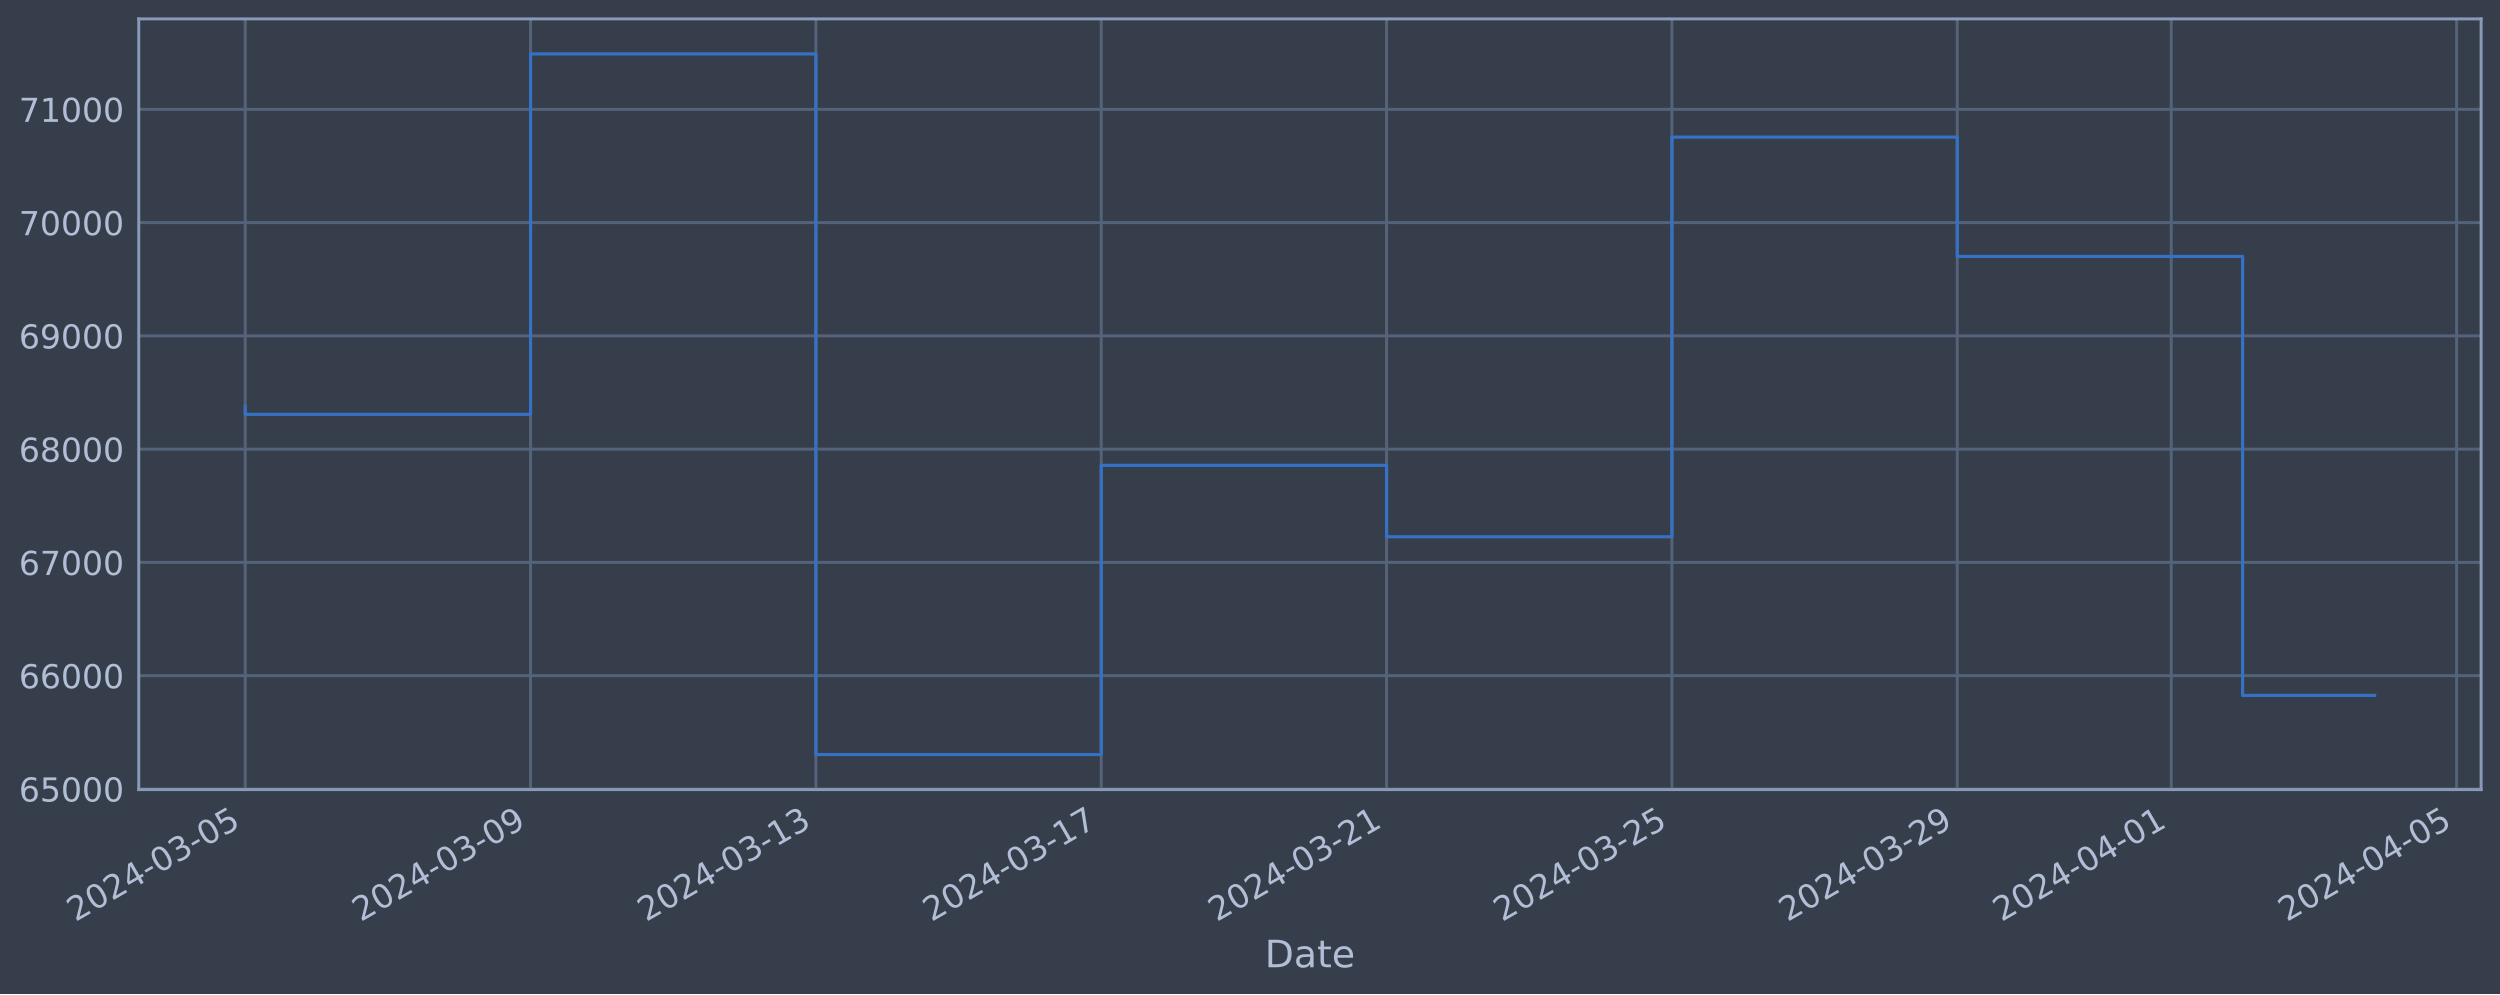
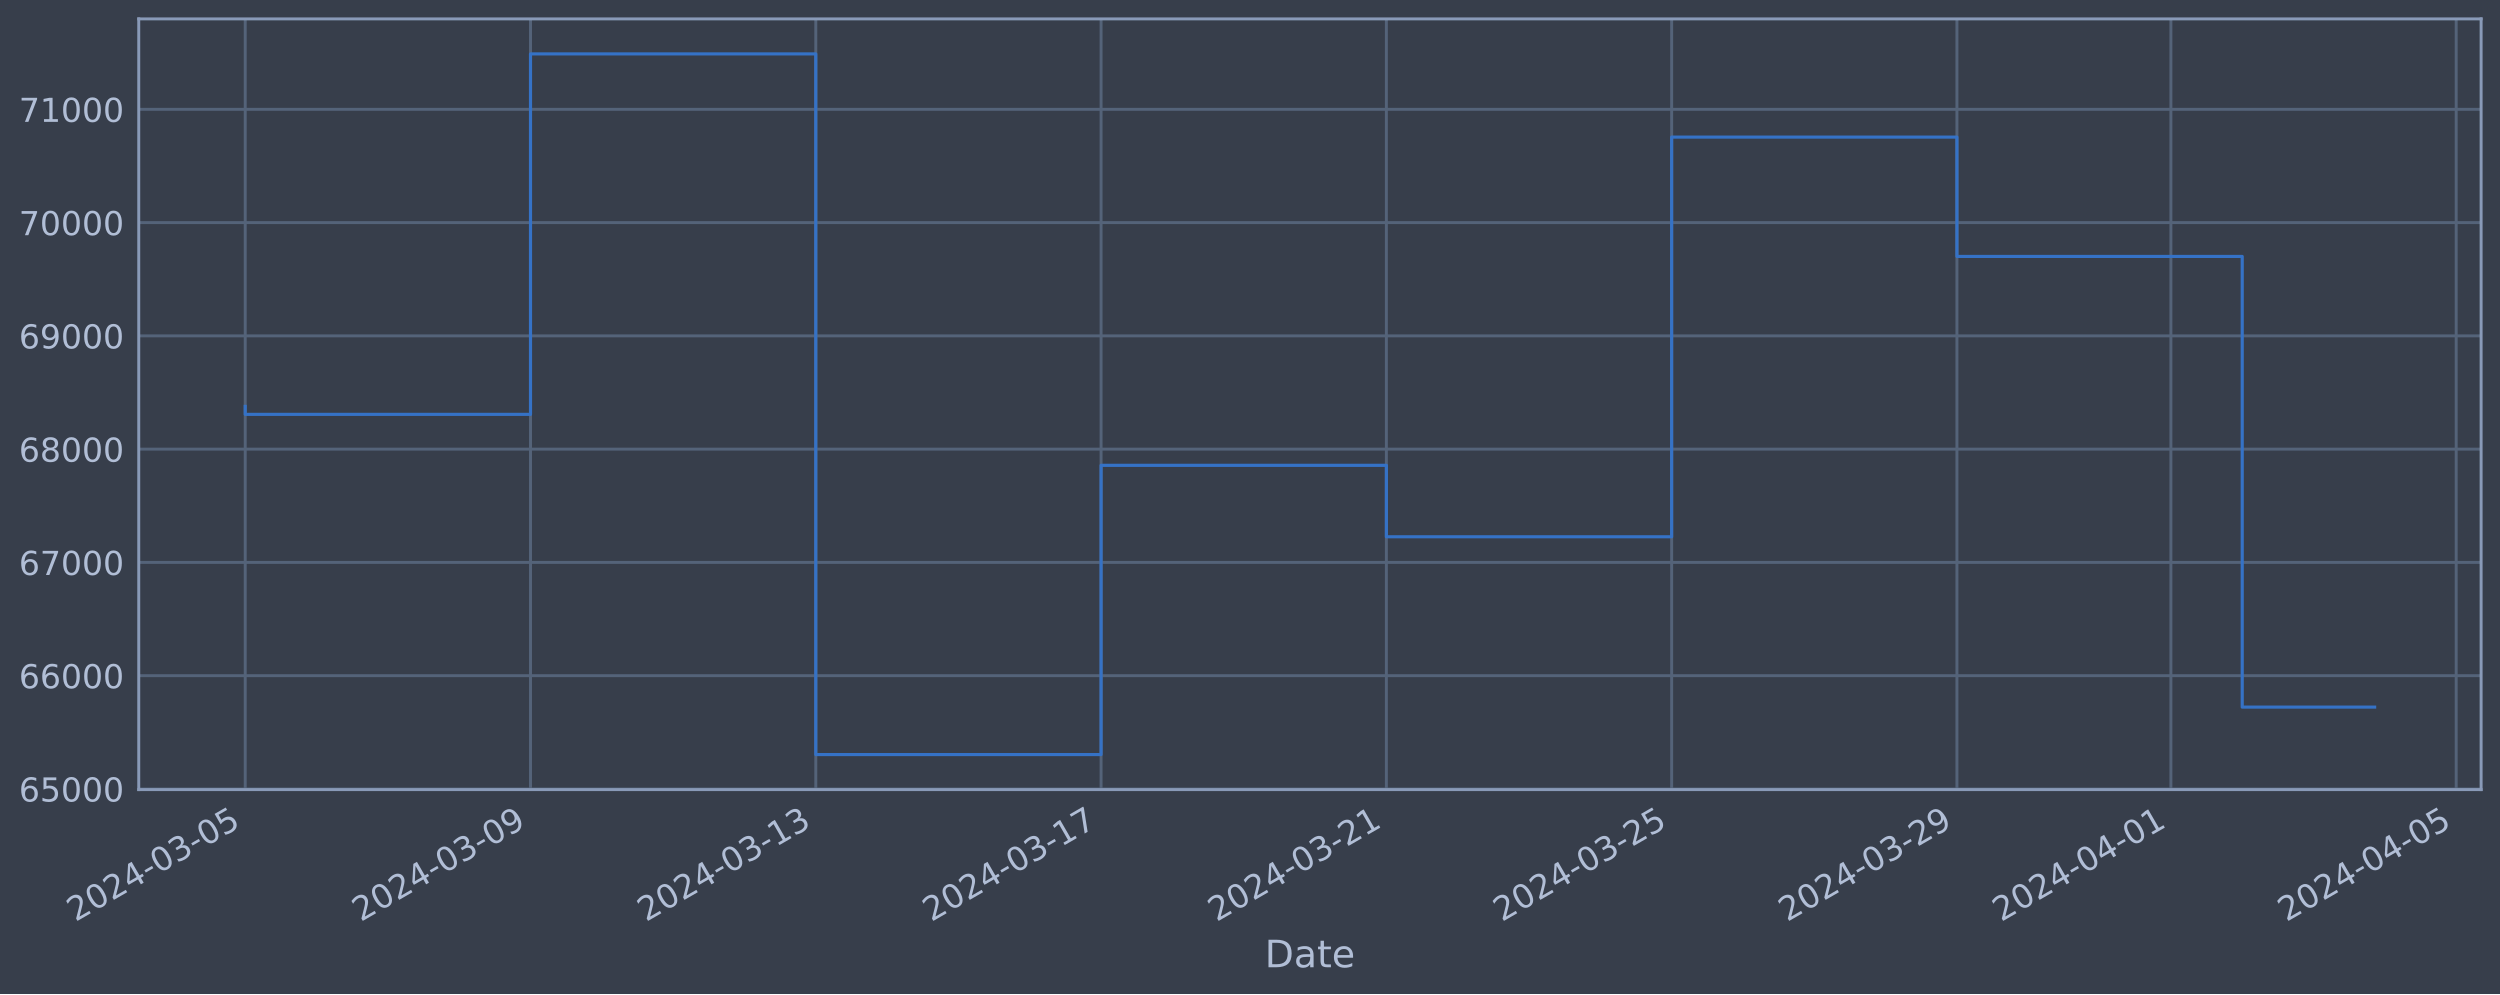
<svg xmlns="http://www.w3.org/2000/svg" xmlns:xlink="http://www.w3.org/1999/xlink" width="952.884pt" height="378.87pt" viewBox="0 0 952.884 378.87" version="1.1">
  <defs>
    <style type="text/css">*{stroke-linejoin: round; stroke-linecap: butt}</style>
  </defs>
  <g id="figure_1">
    <g id="patch_1">
      <path d="M 0 378.87  L 952.884 378.87  L 952.884 0  L 0 0  z " style="fill: #373e4b" />
    </g>
    <g id="axes_1">
      <g id="patch_2">
        <path d="M 52.884 300.96  L 945.684 300.96  L 945.684 7.2  L 52.884 7.2  z " style="fill: #373e4b" />
      </g>
      <g id="matplotlib.axis_1">
        <g id="xtick_1">
          <g id="line2d_1">
-             <path d="M 93.466 300.96  L 93.466 7.2  " clip-path="url(#p8a412565b4)" style="fill: none; stroke: #546379; stroke-width: 1.12; stroke-linecap: square" />
+             <path d="M 93.466 300.96  L 93.466 7.2  " clip-path="url(#p89c518ad50)" style="fill: none; stroke: #546379; stroke-width: 1.12; stroke-linecap: square" />
          </g>
          <g id="line2d_2" />
          <g id="text_1">
            <g style="fill: #b1bed6" transform="translate(28.74006 351.4642) rotate(-30) scale(0.126 -0.126)">
              <defs>
                <path id="DejaVuSans-32" d="M 1228 531  L 3431 531  L 3431 0  L 469 0  L 469 531  Q 828 903 1448 1529  Q 2069 2156 2228 2338  Q 2531 2678 2651 2914  Q 2772 3150 2772 3378  Q 2772 3750 2511 3984  Q 2250 4219 1831 4219  Q 1534 4219 1204 4116  Q 875 4013 500 3803  L 500 4441  Q 881 4594 1212 4672  Q 1544 4750 1819 4750  Q 2544 4750 2975 4387  Q 3406 4025 3406 3419  Q 3406 3131 3298 2873  Q 3191 2616 2906 2266  Q 2828 2175 2409 1742  Q 1991 1309 1228 531  z " transform="scale(0.015625)" />
                <path id="DejaVuSans-30" d="M 2034 4250  Q 1547 4250 1301 3770  Q 1056 3291 1056 2328  Q 1056 1369 1301 889  Q 1547 409 2034 409  Q 2525 409 2770 889  Q 3016 1369 3016 2328  Q 3016 3291 2770 3770  Q 2525 4250 2034 4250  z M 2034 4750  Q 2819 4750 3233 4129  Q 3647 3509 3647 2328  Q 3647 1150 3233 529  Q 2819 -91 2034 -91  Q 1250 -91 836 529  Q 422 1150 422 2328  Q 422 3509 836 4129  Q 1250 4750 2034 4750  z " transform="scale(0.015625)" />
                <path id="DejaVuSans-34" d="M 2419 4116  L 825 1625  L 2419 1625  L 2419 4116  z M 2253 4666  L 3047 4666  L 3047 1625  L 3713 1625  L 3713 1100  L 3047 1100  L 3047 0  L 2419 0  L 2419 1100  L 313 1100  L 313 1709  L 2253 4666  z " transform="scale(0.015625)" />
                <path id="DejaVuSans-2d" d="M 313 2009  L 1997 2009  L 1997 1497  L 313 1497  L 313 2009  z " transform="scale(0.015625)" />
                <path id="DejaVuSans-33" d="M 2597 2516  Q 3050 2419 3304 2112  Q 3559 1806 3559 1356  Q 3559 666 3084 287  Q 2609 -91 1734 -91  Q 1441 -91 1130 -33  Q 819 25 488 141  L 488 750  Q 750 597 1062 519  Q 1375 441 1716 441  Q 2309 441 2620 675  Q 2931 909 2931 1356  Q 2931 1769 2642 2001  Q 2353 2234 1838 2234  L 1294 2234  L 1294 2753  L 1863 2753  Q 2328 2753 2575 2939  Q 2822 3125 2822 3475  Q 2822 3834 2567 4026  Q 2313 4219 1838 4219  Q 1578 4219 1281 4162  Q 984 4106 628 3988  L 628 4550  Q 988 4650 1302 4700  Q 1616 4750 1894 4750  Q 2613 4750 3031 4423  Q 3450 4097 3450 3541  Q 3450 3153 3228 2886  Q 3006 2619 2597 2516  z " transform="scale(0.015625)" />
                <path id="DejaVuSans-35" d="M 691 4666  L 3169 4666  L 3169 4134  L 1269 4134  L 1269 2991  Q 1406 3038 1543 3061  Q 1681 3084 1819 3084  Q 2600 3084 3056 2656  Q 3513 2228 3513 1497  Q 3513 744 3044 326  Q 2575 -91 1722 -91  Q 1428 -91 1123 -41  Q 819 9 494 109  L 494 744  Q 775 591 1075 516  Q 1375 441 1709 441  Q 2250 441 2565 725  Q 2881 1009 2881 1497  Q 2881 1984 2565 2268  Q 2250 2553 1709 2553  Q 1456 2553 1204 2497  Q 953 2441 691 2322  L 691 4666  z " transform="scale(0.015625)" />
              </defs>
              <use xlink:href="#DejaVuSans-32" />
              <use xlink:href="#DejaVuSans-30" x="63.623" />
              <use xlink:href="#DejaVuSans-32" x="127.246" />
              <use xlink:href="#DejaVuSans-34" x="190.869" />
              <use xlink:href="#DejaVuSans-2d" x="254.492" />
              <use xlink:href="#DejaVuSans-30" x="290.576" />
              <use xlink:href="#DejaVuSans-33" x="354.199" />
              <use xlink:href="#DejaVuSans-2d" x="417.822" />
              <use xlink:href="#DejaVuSans-30" x="453.906" />
              <use xlink:href="#DejaVuSans-35" x="517.529" />
            </g>
          </g>
        </g>
        <g id="xtick_2">
          <g id="line2d_3">
-             <path d="M 202.224 300.96  L 202.224 7.2  " clip-path="url(#p8a412565b4)" style="fill: none; stroke: #546379; stroke-width: 1.12; stroke-linecap: square" />
+             <path d="M 202.203 300.96  L 202.203 7.2  " clip-path="url(#p89c518ad50)" style="fill: none; stroke: #546379; stroke-width: 1.12; stroke-linecap: square" />
          </g>
          <g id="line2d_4" />
          <g id="text_2">
-             <g style="fill: #b1bed6" transform="translate(137.4981 351.4642) rotate(-30) scale(0.126 -0.126)">
+             <g style="fill: #b1bed6" transform="translate(137.4779 351.4642) rotate(-30) scale(0.126 -0.126)">
              <defs>
                <path id="DejaVuSans-39" d="M 703 97  L 703 672  Q 941 559 1184 500  Q 1428 441 1663 441  Q 2288 441 2617 861  Q 2947 1281 2994 2138  Q 2813 1869 2534 1725  Q 2256 1581 1919 1581  Q 1219 1581 811 2004  Q 403 2428 403 3163  Q 403 3881 828 4315  Q 1253 4750 1959 4750  Q 2769 4750 3195 4129  Q 3622 3509 3622 2328  Q 3622 1225 3098 567  Q 2575 -91 1691 -91  Q 1453 -91 1209 -44  Q 966 3 703 97  z M 1959 2075  Q 2384 2075 2632 2365  Q 2881 2656 2881 3163  Q 2881 3666 2632 3958  Q 2384 4250 1959 4250  Q 1534 4250 1286 3958  Q 1038 3666 1038 3163  Q 1038 2656 1286 2365  Q 1534 2075 1959 2075  z " transform="scale(0.015625)" />
              </defs>
              <use xlink:href="#DejaVuSans-32" />
              <use xlink:href="#DejaVuSans-30" x="63.623" />
              <use xlink:href="#DejaVuSans-32" x="127.246" />
              <use xlink:href="#DejaVuSans-34" x="190.869" />
              <use xlink:href="#DejaVuSans-2d" x="254.492" />
              <use xlink:href="#DejaVuSans-30" x="290.576" />
              <use xlink:href="#DejaVuSans-33" x="354.199" />
              <use xlink:href="#DejaVuSans-2d" x="417.822" />
              <use xlink:href="#DejaVuSans-30" x="453.906" />
              <use xlink:href="#DejaVuSans-39" x="517.529" />
            </g>
          </g>
        </g>
        <g id="xtick_3">
          <g id="line2d_5">
-             <path d="M 310.982 300.96  L 310.982 7.2  " clip-path="url(#p8a412565b4)" style="fill: none; stroke: #546379; stroke-width: 1.12; stroke-linecap: square" />
+             <path d="M 310.941 300.96  L 310.941 7.2  " clip-path="url(#p89c518ad50)" style="fill: none; stroke: #546379; stroke-width: 1.12; stroke-linecap: square" />
          </g>
          <g id="line2d_6" />
          <g id="text_3">
-             <g style="fill: #b1bed6" transform="translate(246.2562 351.4642) rotate(-30) scale(0.126 -0.126)">
+             <g style="fill: #b1bed6" transform="translate(246.2158 351.4642) rotate(-30) scale(0.126 -0.126)">
              <defs>
                <path id="DejaVuSans-31" d="M 794 531  L 1825 531  L 1825 4091  L 703 3866  L 703 4441  L 1819 4666  L 2450 4666  L 2450 531  L 3481 531  L 3481 0  L 794 0  L 794 531  z " transform="scale(0.015625)" />
              </defs>
              <use xlink:href="#DejaVuSans-32" />
              <use xlink:href="#DejaVuSans-30" x="63.623" />
              <use xlink:href="#DejaVuSans-32" x="127.246" />
              <use xlink:href="#DejaVuSans-34" x="190.869" />
              <use xlink:href="#DejaVuSans-2d" x="254.492" />
              <use xlink:href="#DejaVuSans-30" x="290.576" />
              <use xlink:href="#DejaVuSans-33" x="354.199" />
              <use xlink:href="#DejaVuSans-2d" x="417.822" />
              <use xlink:href="#DejaVuSans-31" x="453.906" />
              <use xlink:href="#DejaVuSans-33" x="517.529" />
            </g>
          </g>
        </g>
        <g id="xtick_4">
          <g id="line2d_7">
-             <path d="M 419.74 300.96  L 419.74 7.2  " clip-path="url(#p8a412565b4)" style="fill: none; stroke: #546379; stroke-width: 1.12; stroke-linecap: square" />
+             <path d="M 419.679 300.96  L 419.679 7.2  " clip-path="url(#p89c518ad50)" style="fill: none; stroke: #546379; stroke-width: 1.12; stroke-linecap: square" />
          </g>
          <g id="line2d_8" />
          <g id="text_4">
-             <g style="fill: #b1bed6" transform="translate(355.0143 351.4642) rotate(-30) scale(0.126 -0.126)">
+             <g style="fill: #b1bed6" transform="translate(354.9537 351.4642) rotate(-30) scale(0.126 -0.126)">
              <defs>
                <path id="DejaVuSans-37" d="M 525 4666  L 3525 4666  L 3525 4397  L 1831 0  L 1172 0  L 2766 4134  L 525 4134  L 525 4666  z " transform="scale(0.015625)" />
              </defs>
              <use xlink:href="#DejaVuSans-32" />
              <use xlink:href="#DejaVuSans-30" x="63.623" />
              <use xlink:href="#DejaVuSans-32" x="127.246" />
              <use xlink:href="#DejaVuSans-34" x="190.869" />
              <use xlink:href="#DejaVuSans-2d" x="254.492" />
              <use xlink:href="#DejaVuSans-30" x="290.576" />
              <use xlink:href="#DejaVuSans-33" x="354.199" />
              <use xlink:href="#DejaVuSans-2d" x="417.822" />
              <use xlink:href="#DejaVuSans-31" x="453.906" />
              <use xlink:href="#DejaVuSans-37" x="517.529" />
            </g>
          </g>
        </g>
        <g id="xtick_5">
          <g id="line2d_9">
-             <path d="M 528.498 300.96  L 528.498 7.2  " clip-path="url(#p8a412565b4)" style="fill: none; stroke: #546379; stroke-width: 1.12; stroke-linecap: square" />
+             <path d="M 528.417 300.96  L 528.417 7.2  " clip-path="url(#p89c518ad50)" style="fill: none; stroke: #546379; stroke-width: 1.12; stroke-linecap: square" />
          </g>
          <g id="line2d_10" />
          <g id="text_5">
-             <g style="fill: #b1bed6" transform="translate(463.7723 351.4642) rotate(-30) scale(0.126 -0.126)">
+             <g style="fill: #b1bed6" transform="translate(463.6916 351.4642) rotate(-30) scale(0.126 -0.126)">
              <use xlink:href="#DejaVuSans-32" />
              <use xlink:href="#DejaVuSans-30" x="63.623" />
              <use xlink:href="#DejaVuSans-32" x="127.246" />
              <use xlink:href="#DejaVuSans-34" x="190.869" />
              <use xlink:href="#DejaVuSans-2d" x="254.492" />
              <use xlink:href="#DejaVuSans-30" x="290.576" />
              <use xlink:href="#DejaVuSans-33" x="354.199" />
              <use xlink:href="#DejaVuSans-2d" x="417.822" />
              <use xlink:href="#DejaVuSans-32" x="453.906" />
              <use xlink:href="#DejaVuSans-31" x="517.529" />
            </g>
          </g>
        </g>
        <g id="xtick_6">
          <g id="line2d_11">
-             <path d="M 637.256 300.96  L 637.256 7.2  " clip-path="url(#p8a412565b4)" style="fill: none; stroke: #546379; stroke-width: 1.12; stroke-linecap: square" />
+             <path d="M 637.155 300.96  L 637.155 7.2  " clip-path="url(#p89c518ad50)" style="fill: none; stroke: #546379; stroke-width: 1.12; stroke-linecap: square" />
          </g>
          <g id="line2d_12" />
          <g id="text_6">
-             <g style="fill: #b1bed6" transform="translate(572.5304 351.4642) rotate(-30) scale(0.126 -0.126)">
+             <g style="fill: #b1bed6" transform="translate(572.4294 351.4642) rotate(-30) scale(0.126 -0.126)">
              <use xlink:href="#DejaVuSans-32" />
              <use xlink:href="#DejaVuSans-30" x="63.623" />
              <use xlink:href="#DejaVuSans-32" x="127.246" />
              <use xlink:href="#DejaVuSans-34" x="190.869" />
              <use xlink:href="#DejaVuSans-2d" x="254.492" />
              <use xlink:href="#DejaVuSans-30" x="290.576" />
              <use xlink:href="#DejaVuSans-33" x="354.199" />
              <use xlink:href="#DejaVuSans-2d" x="417.822" />
              <use xlink:href="#DejaVuSans-32" x="453.906" />
              <use xlink:href="#DejaVuSans-35" x="517.529" />
            </g>
          </g>
        </g>
        <g id="xtick_7">
          <g id="line2d_13">
-             <path d="M 746.014 300.96  L 746.014 7.2  " clip-path="url(#p8a412565b4)" style="fill: none; stroke: #546379; stroke-width: 1.12; stroke-linecap: square" />
+             <path d="M 745.893 300.96  L 745.893 7.2  " clip-path="url(#p89c518ad50)" style="fill: none; stroke: #546379; stroke-width: 1.12; stroke-linecap: square" />
          </g>
          <g id="line2d_14" />
          <g id="text_7">
-             <g style="fill: #b1bed6" transform="translate(681.2885 351.4642) rotate(-30) scale(0.126 -0.126)">
+             <g style="fill: #b1bed6" transform="translate(681.1673 351.4642) rotate(-30) scale(0.126 -0.126)">
              <use xlink:href="#DejaVuSans-32" />
              <use xlink:href="#DejaVuSans-30" x="63.623" />
              <use xlink:href="#DejaVuSans-32" x="127.246" />
              <use xlink:href="#DejaVuSans-34" x="190.869" />
              <use xlink:href="#DejaVuSans-2d" x="254.492" />
              <use xlink:href="#DejaVuSans-30" x="290.576" />
              <use xlink:href="#DejaVuSans-33" x="354.199" />
              <use xlink:href="#DejaVuSans-2d" x="417.822" />
              <use xlink:href="#DejaVuSans-32" x="453.906" />
              <use xlink:href="#DejaVuSans-39" x="517.529" />
            </g>
          </g>
        </g>
        <g id="xtick_8">
          <g id="line2d_15">
-             <path d="M 827.583 300.96  L 827.583 7.2  " clip-path="url(#p8a412565b4)" style="fill: none; stroke: #546379; stroke-width: 1.12; stroke-linecap: square" />
+             <path d="M 827.446 300.96  L 827.446 7.2  " clip-path="url(#p89c518ad50)" style="fill: none; stroke: #546379; stroke-width: 1.12; stroke-linecap: square" />
          </g>
          <g id="line2d_16" />
          <g id="text_8">
-             <g style="fill: #b1bed6" transform="translate(762.857 351.4642) rotate(-30) scale(0.126 -0.126)">
+             <g style="fill: #b1bed6" transform="translate(762.7207 351.4642) rotate(-30) scale(0.126 -0.126)">
              <use xlink:href="#DejaVuSans-32" />
              <use xlink:href="#DejaVuSans-30" x="63.623" />
              <use xlink:href="#DejaVuSans-32" x="127.246" />
              <use xlink:href="#DejaVuSans-34" x="190.869" />
              <use xlink:href="#DejaVuSans-2d" x="254.492" />
              <use xlink:href="#DejaVuSans-30" x="290.576" />
              <use xlink:href="#DejaVuSans-34" x="354.199" />
              <use xlink:href="#DejaVuSans-2d" x="417.822" />
              <use xlink:href="#DejaVuSans-30" x="453.906" />
              <use xlink:href="#DejaVuSans-31" x="517.529" />
            </g>
          </g>
        </g>
        <g id="xtick_9">
          <g id="line2d_17">
-             <path d="M 936.341 300.96  L 936.341 7.2  " clip-path="url(#p8a412565b4)" style="fill: none; stroke: #546379; stroke-width: 1.12; stroke-linecap: square" />
+             <path d="M 936.184 300.96  L 936.184 7.2  " clip-path="url(#p89c518ad50)" style="fill: none; stroke: #546379; stroke-width: 1.12; stroke-linecap: square" />
          </g>
          <g id="line2d_18" />
          <g id="text_9">
-             <g style="fill: #b1bed6" transform="translate(871.6151 351.4642) rotate(-30) scale(0.126 -0.126)">
+             <g style="fill: #b1bed6" transform="translate(871.4586 351.4642) rotate(-30) scale(0.126 -0.126)">
              <use xlink:href="#DejaVuSans-32" />
              <use xlink:href="#DejaVuSans-30" x="63.623" />
              <use xlink:href="#DejaVuSans-32" x="127.246" />
              <use xlink:href="#DejaVuSans-34" x="190.869" />
              <use xlink:href="#DejaVuSans-2d" x="254.492" />
              <use xlink:href="#DejaVuSans-30" x="290.576" />
              <use xlink:href="#DejaVuSans-34" x="354.199" />
              <use xlink:href="#DejaVuSans-2d" x="417.822" />
              <use xlink:href="#DejaVuSans-30" x="453.906" />
              <use xlink:href="#DejaVuSans-35" x="517.529" />
            </g>
          </g>
        </g>
        <g id="text_10">
          <g style="fill: #b1bed6" transform="translate(482.0746 368.6753) scale(0.144 -0.144)">
            <defs>
              <path id="DejaVuSans-44" d="M 1259 4147  L 1259 519  L 2022 519  Q 2988 519 3436 956  Q 3884 1394 3884 2338  Q 3884 3275 3436 3711  Q 2988 4147 2022 4147  L 1259 4147  z M 628 4666  L 1925 4666  Q 3281 4666 3915 4102  Q 4550 3538 4550 2338  Q 4550 1131 3912 565  Q 3275 0 1925 0  L 628 0  L 628 4666  z " transform="scale(0.015625)" />
              <path id="DejaVuSans-61" d="M 2194 1759  Q 1497 1759 1228 1600  Q 959 1441 959 1056  Q 959 750 1161 570  Q 1363 391 1709 391  Q 2188 391 2477 730  Q 2766 1069 2766 1631  L 2766 1759  L 2194 1759  z M 3341 1997  L 3341 0  L 2766 0  L 2766 531  Q 2569 213 2275 61  Q 1981 -91 1556 -91  Q 1019 -91 701 211  Q 384 513 384 1019  Q 384 1609 779 1909  Q 1175 2209 1959 2209  L 2766 2209  L 2766 2266  Q 2766 2663 2505 2880  Q 2244 3097 1772 3097  Q 1472 3097 1187 3025  Q 903 2953 641 2809  L 641 3341  Q 956 3463 1253 3523  Q 1550 3584 1831 3584  Q 2591 3584 2966 3190  Q 3341 2797 3341 1997  z " transform="scale(0.015625)" />
              <path id="DejaVuSans-74" d="M 1172 4494  L 1172 3500  L 2356 3500  L 2356 3053  L 1172 3053  L 1172 1153  Q 1172 725 1289 603  Q 1406 481 1766 481  L 2356 481  L 2356 0  L 1766 0  Q 1100 0 847 248  Q 594 497 594 1153  L 594 3053  L 172 3053  L 172 3500  L 594 3500  L 594 4494  L 1172 4494  z " transform="scale(0.015625)" />
              <path id="DejaVuSans-65" d="M 3597 1894  L 3597 1613  L 953 1613  Q 991 1019 1311 708  Q 1631 397 2203 397  Q 2534 397 2845 478  Q 3156 559 3463 722  L 3463 178  Q 3153 47 2828 -22  Q 2503 -91 2169 -91  Q 1331 -91 842 396  Q 353 884 353 1716  Q 353 2575 817 3079  Q 1281 3584 2069 3584  Q 2775 3584 3186 3129  Q 3597 2675 3597 1894  z M 3022 2063  Q 3016 2534 2758 2815  Q 2500 3097 2075 3097  Q 1594 3097 1305 2825  Q 1016 2553 972 2059  L 3022 2063  z " transform="scale(0.015625)" />
            </defs>
            <use xlink:href="#DejaVuSans-44" />
            <use xlink:href="#DejaVuSans-61" x="77.002" />
            <use xlink:href="#DejaVuSans-74" x="138.281" />
            <use xlink:href="#DejaVuSans-65" x="177.49" />
          </g>
        </g>
      </g>
      <g id="matplotlib.axis_2">
        <g id="ytick_1">
          <g id="line2d_19">
-             <path d="M 52.884 300.718  L 945.684 300.718  " clip-path="url(#p8a412565b4)" style="fill: none; stroke: #546379; stroke-width: 1.12; stroke-linecap: square" />
+             <path d="M 52.884 300.718  L 945.684 300.718  " clip-path="url(#p89c518ad50)" style="fill: none; stroke: #546379; stroke-width: 1.12; stroke-linecap: square" />
          </g>
          <g id="line2d_20" />
          <g id="text_11">
            <g style="fill: #b1bed6" transform="translate(7.2 305.5049) scale(0.126 -0.126)">
              <defs>
                <path id="DejaVuSans-36" d="M 2113 2584  Q 1688 2584 1439 2293  Q 1191 2003 1191 1497  Q 1191 994 1439 701  Q 1688 409 2113 409  Q 2538 409 2786 701  Q 3034 994 3034 1497  Q 3034 2003 2786 2293  Q 2538 2584 2113 2584  z M 3366 4563  L 3366 3988  Q 3128 4100 2886 4159  Q 2644 4219 2406 4219  Q 1781 4219 1451 3797  Q 1122 3375 1075 2522  Q 1259 2794 1537 2939  Q 1816 3084 2150 3084  Q 2853 3084 3261 2657  Q 3669 2231 3669 1497  Q 3669 778 3244 343  Q 2819 -91 2113 -91  Q 1303 -91 875 529  Q 447 1150 447 2328  Q 447 3434 972 4092  Q 1497 4750 2381 4750  Q 2619 4750 2861 4703  Q 3103 4656 3366 4563  z " transform="scale(0.015625)" />
              </defs>
              <use xlink:href="#DejaVuSans-36" />
              <use xlink:href="#DejaVuSans-35" x="63.623" />
              <use xlink:href="#DejaVuSans-30" x="127.246" />
              <use xlink:href="#DejaVuSans-30" x="190.869" />
              <use xlink:href="#DejaVuSans-30" x="254.492" />
            </g>
          </g>
        </g>
        <g id="ytick_2">
          <g id="line2d_21">
-             <path d="M 52.884 257.544  L 945.684 257.544  " clip-path="url(#p8a412565b4)" style="fill: none; stroke: #546379; stroke-width: 1.12; stroke-linecap: square" />
+             <path d="M 52.884 257.544  L 945.684 257.544  " clip-path="url(#p89c518ad50)" style="fill: none; stroke: #546379; stroke-width: 1.12; stroke-linecap: square" />
          </g>
          <g id="line2d_22" />
          <g id="text_12">
            <g style="fill: #b1bed6" transform="translate(7.2 262.331) scale(0.126 -0.126)">
              <use xlink:href="#DejaVuSans-36" />
              <use xlink:href="#DejaVuSans-36" x="63.623" />
              <use xlink:href="#DejaVuSans-30" x="127.246" />
              <use xlink:href="#DejaVuSans-30" x="190.869" />
              <use xlink:href="#DejaVuSans-30" x="254.492" />
            </g>
          </g>
        </g>
        <g id="ytick_3">
          <g id="line2d_23">
-             <path d="M 52.884 214.37  L 945.684 214.37  " clip-path="url(#p8a412565b4)" style="fill: none; stroke: #546379; stroke-width: 1.12; stroke-linecap: square" />
+             <path d="M 52.884 214.37  L 945.684 214.37  " clip-path="url(#p89c518ad50)" style="fill: none; stroke: #546379; stroke-width: 1.12; stroke-linecap: square" />
          </g>
          <g id="line2d_24" />
          <g id="text_13">
            <g style="fill: #b1bed6" transform="translate(7.2 219.157) scale(0.126 -0.126)">
              <use xlink:href="#DejaVuSans-36" />
              <use xlink:href="#DejaVuSans-37" x="63.623" />
              <use xlink:href="#DejaVuSans-30" x="127.246" />
              <use xlink:href="#DejaVuSans-30" x="190.869" />
              <use xlink:href="#DejaVuSans-30" x="254.492" />
            </g>
          </g>
        </g>
        <g id="ytick_4">
          <g id="line2d_25">
-             <path d="M 52.884 171.196  L 945.684 171.196  " clip-path="url(#p8a412565b4)" style="fill: none; stroke: #546379; stroke-width: 1.12; stroke-linecap: square" />
+             <path d="M 52.884 171.196  L 945.684 171.196  " clip-path="url(#p89c518ad50)" style="fill: none; stroke: #546379; stroke-width: 1.12; stroke-linecap: square" />
          </g>
          <g id="line2d_26" />
          <g id="text_14">
            <g style="fill: #b1bed6" transform="translate(7.2 175.9831) scale(0.126 -0.126)">
              <defs>
                <path id="DejaVuSans-38" d="M 2034 2216  Q 1584 2216 1326 1975  Q 1069 1734 1069 1313  Q 1069 891 1326 650  Q 1584 409 2034 409  Q 2484 409 2743 651  Q 3003 894 3003 1313  Q 3003 1734 2745 1975  Q 2488 2216 2034 2216  z M 1403 2484  Q 997 2584 770 2862  Q 544 3141 544 3541  Q 544 4100 942 4425  Q 1341 4750 2034 4750  Q 2731 4750 3128 4425  Q 3525 4100 3525 3541  Q 3525 3141 3298 2862  Q 3072 2584 2669 2484  Q 3125 2378 3379 2068  Q 3634 1759 3634 1313  Q 3634 634 3220 271  Q 2806 -91 2034 -91  Q 1263 -91 848 271  Q 434 634 434 1313  Q 434 1759 690 2068  Q 947 2378 1403 2484  z M 1172 3481  Q 1172 3119 1398 2916  Q 1625 2713 2034 2713  Q 2441 2713 2670 2916  Q 2900 3119 2900 3481  Q 2900 3844 2670 4047  Q 2441 4250 2034 4250  Q 1625 4250 1398 4047  Q 1172 3844 1172 3481  z " transform="scale(0.015625)" />
              </defs>
              <use xlink:href="#DejaVuSans-36" />
              <use xlink:href="#DejaVuSans-38" x="63.623" />
              <use xlink:href="#DejaVuSans-30" x="127.246" />
              <use xlink:href="#DejaVuSans-30" x="190.869" />
              <use xlink:href="#DejaVuSans-30" x="254.492" />
            </g>
          </g>
        </g>
        <g id="ytick_5">
          <g id="line2d_27">
-             <path d="M 52.884 128.022  L 945.684 128.022  " clip-path="url(#p8a412565b4)" style="fill: none; stroke: #546379; stroke-width: 1.12; stroke-linecap: square" />
+             <path d="M 52.884 128.022  L 945.684 128.022  " clip-path="url(#p89c518ad50)" style="fill: none; stroke: #546379; stroke-width: 1.12; stroke-linecap: square" />
          </g>
          <g id="line2d_28" />
          <g id="text_15">
            <g style="fill: #b1bed6" transform="translate(7.2 132.8092) scale(0.126 -0.126)">
              <use xlink:href="#DejaVuSans-36" />
              <use xlink:href="#DejaVuSans-39" x="63.623" />
              <use xlink:href="#DejaVuSans-30" x="127.246" />
              <use xlink:href="#DejaVuSans-30" x="190.869" />
              <use xlink:href="#DejaVuSans-30" x="254.492" />
            </g>
          </g>
        </g>
        <g id="ytick_6">
          <g id="line2d_29">
-             <path d="M 52.884 84.848  L 945.684 84.848  " clip-path="url(#p8a412565b4)" style="fill: none; stroke: #546379; stroke-width: 1.12; stroke-linecap: square" />
+             <path d="M 52.884 84.848  L 945.684 84.848  " clip-path="url(#p89c518ad50)" style="fill: none; stroke: #546379; stroke-width: 1.12; stroke-linecap: square" />
          </g>
          <g id="line2d_30" />
          <g id="text_16">
            <g style="fill: #b1bed6" transform="translate(7.2 89.63523) scale(0.126 -0.126)">
              <use xlink:href="#DejaVuSans-37" />
              <use xlink:href="#DejaVuSans-30" x="63.623" />
              <use xlink:href="#DejaVuSans-30" x="127.246" />
              <use xlink:href="#DejaVuSans-30" x="190.869" />
              <use xlink:href="#DejaVuSans-30" x="254.492" />
            </g>
          </g>
        </g>
        <g id="ytick_7">
          <g id="line2d_31">
-             <path d="M 52.884 41.674  L 945.684 41.674  " clip-path="url(#p8a412565b4)" style="fill: none; stroke: #546379; stroke-width: 1.12; stroke-linecap: square" />
+             <path d="M 52.884 41.674  L 945.684 41.674  " clip-path="url(#p89c518ad50)" style="fill: none; stroke: #546379; stroke-width: 1.12; stroke-linecap: square" />
          </g>
          <g id="line2d_32" />
          <g id="text_17">
            <g style="fill: #b1bed6" transform="translate(7.2 46.4613) scale(0.126 -0.126)">
              <use xlink:href="#DejaVuSans-37" />
              <use xlink:href="#DejaVuSans-31" x="63.623" />
              <use xlink:href="#DejaVuSans-30" x="127.246" />
              <use xlink:href="#DejaVuSans-30" x="190.869" />
              <use xlink:href="#DejaVuSans-30" x="254.492" />
            </g>
          </g>
        </g>
      </g>
      <g id="line2d_33">
-         <path d="M 93.466 154.891  L 93.466 157.946  L 202.224 157.946  L 202.224 20.553  L 310.982 20.553  L 310.982 287.607  L 419.74 287.607  L 419.74 177.362  L 528.498 177.362  L 528.498 204.598  L 637.256 204.598  L 637.256 52.265  L 746.014 52.265  L 746.014 97.744  L 854.772 97.744  L 854.772 265.059  L 905.102 265.059  " clip-path="url(#p8a412565b4)" style="fill: none; stroke: #3572c6; stroke-width: 1.2; stroke-linecap: square" />
+         <path d="M 93.466 154.891  L 93.466 157.946  L 202.203 157.946  L 202.203 20.553  L 310.941 20.553  L 310.941 287.607  L 419.679 287.607  L 419.679 177.362  L 528.417 177.362  L 528.417 204.598  L 637.155 204.598  L 637.155 52.265  L 745.893 52.265  L 745.893 97.744  L 854.631 97.744  L 854.631 269.523  L 905.102 269.523  " clip-path="url(#p89c518ad50)" style="fill: none; stroke: #3572c6; stroke-width: 1.2; stroke-linecap: square" />
      </g>
      <g id="patch_3">
        <path d="M 52.884 300.96  L 52.884 7.2  " style="fill: none; stroke: #899ab8; stroke-width: 1.12; stroke-linejoin: miter; stroke-linecap: square" />
      </g>
      <g id="patch_4">
        <path d="M 945.684 300.96  L 945.684 7.2  " style="fill: none; stroke: #899ab8; stroke-width: 1.12; stroke-linejoin: miter; stroke-linecap: square" />
      </g>
      <g id="patch_5">
        <path d="M 52.884 300.96  L 945.684 300.96  " style="fill: none; stroke: #899ab8; stroke-width: 1.12; stroke-linejoin: miter; stroke-linecap: square" />
      </g>
      <g id="patch_6">
        <path d="M 52.884 7.2  L 945.684 7.2  " style="fill: none; stroke: #899ab8; stroke-width: 1.12; stroke-linejoin: miter; stroke-linecap: square" />
      </g>
    </g>
  </g>
  <defs>
-     <clipPath id="p8a412565b4">
+     <clipPath id="p89c518ad50">
      <rect x="52.884" y="7.2" width="892.8" height="293.76" />
    </clipPath>
  </defs>
</svg>
